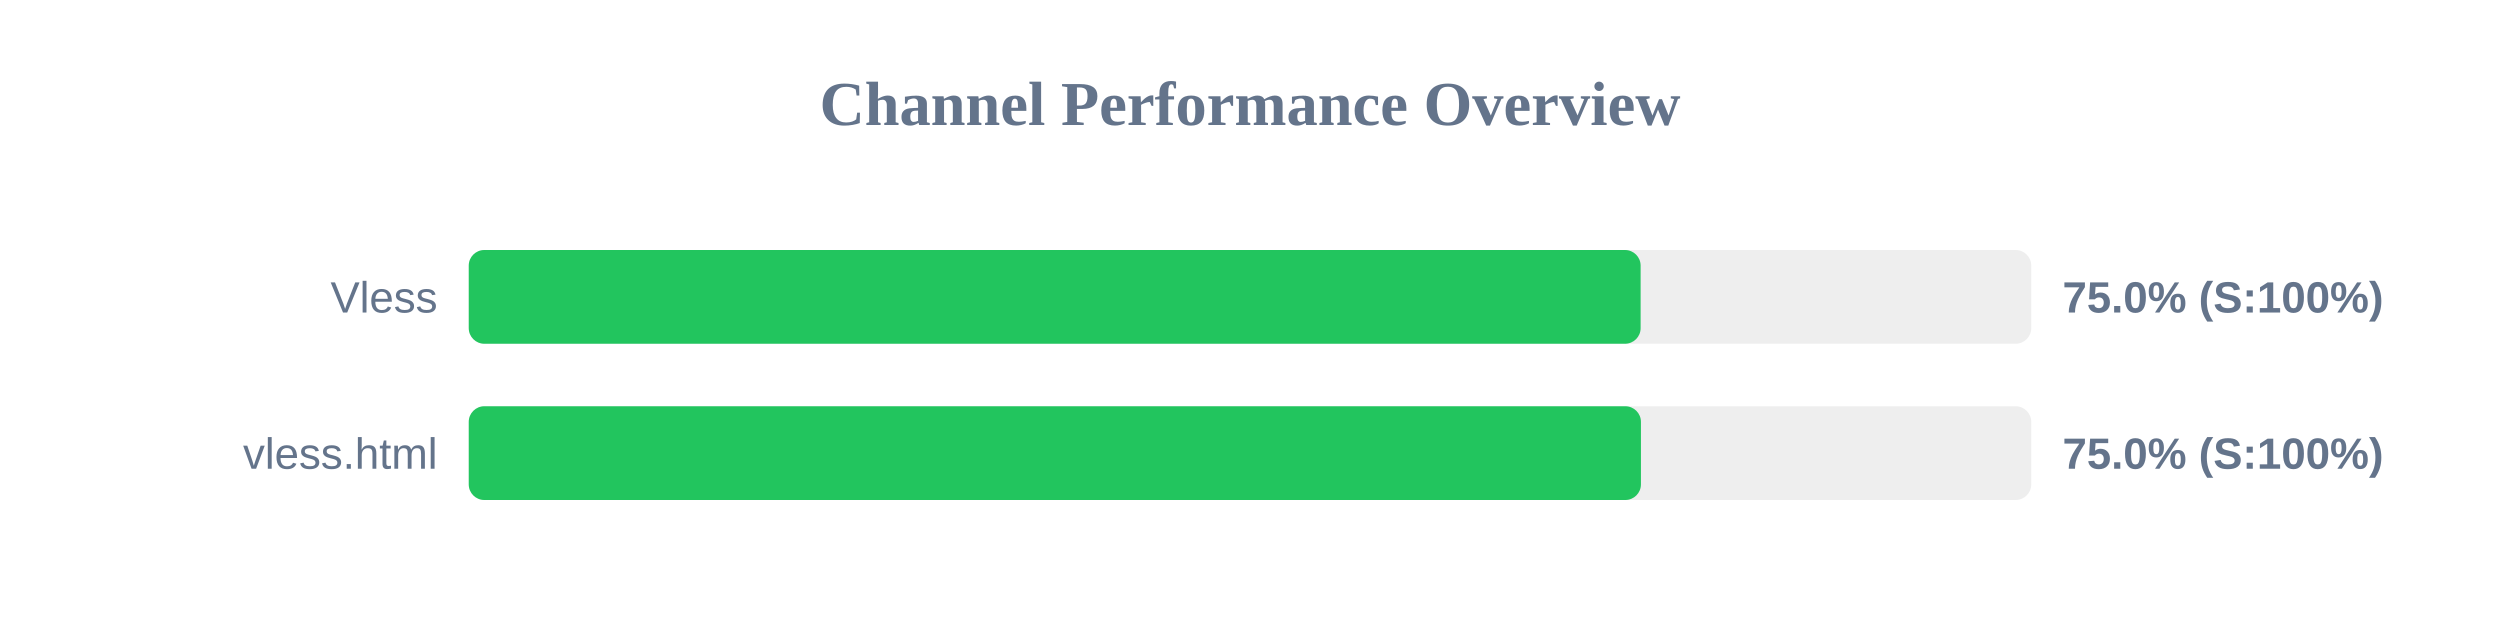
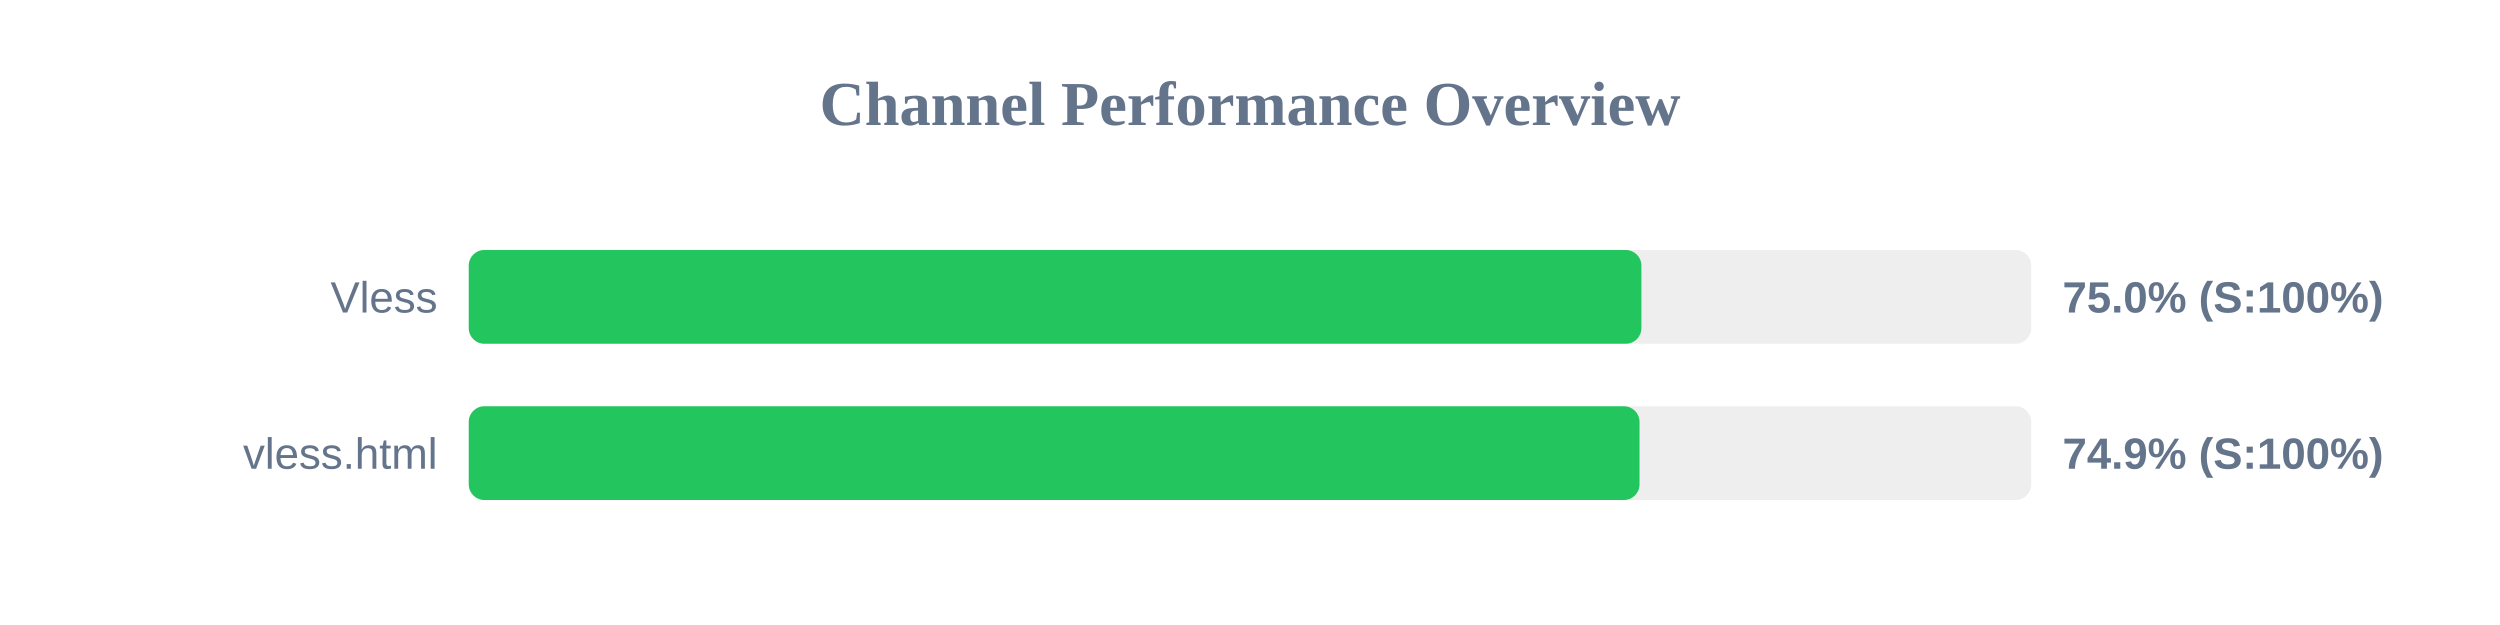
<svg xmlns="http://www.w3.org/2000/svg" width="800" height="200" version="1.1">
  <style>
        .row { font: 14px Arial; fill: #64748b; }
        .score { font: bold 14px Arial; fill: #64748b; }
    </style>
  <text x="400" y="40" text-anchor="middle" font-size="20px" font-weight="bold" fill="#64748b">Channel Performance Overview</text>
  <rect x="150" y="80" width="500" height="30" fill="#eee" rx="5" />
-   <rect x="150" y="80" width="375.0" height="30" fill="#22c55e" rx="5" />
+   <rect x="150" y="80" width="375.25" height="30" fill="#22c55e" rx="5" />
  <text x="140" y="100" text-anchor="end" class="row">Vless</text>
  <text x="660" y="100" text-anchor="start" class="score">75.0% (S:100%)</text>
  <rect x="150" y="130" width="500" height="30" fill="#eee" rx="5" />
-   <rect x="150" y="130" width="375.1" height="30" fill="#22c55e" rx="5" />
+   <rect x="150" y="130" width="374.65" height="30" fill="#22c55e" rx="5" />
  <text x="140" y="150" text-anchor="end" class="row">vless.html</text>
-   <text x="660" y="150" text-anchor="start" class="score">75.0% (S:100%)</text>
+   <text x="660" y="150" text-anchor="start" class="score">74.9% (S:100%)</text>
</svg>
